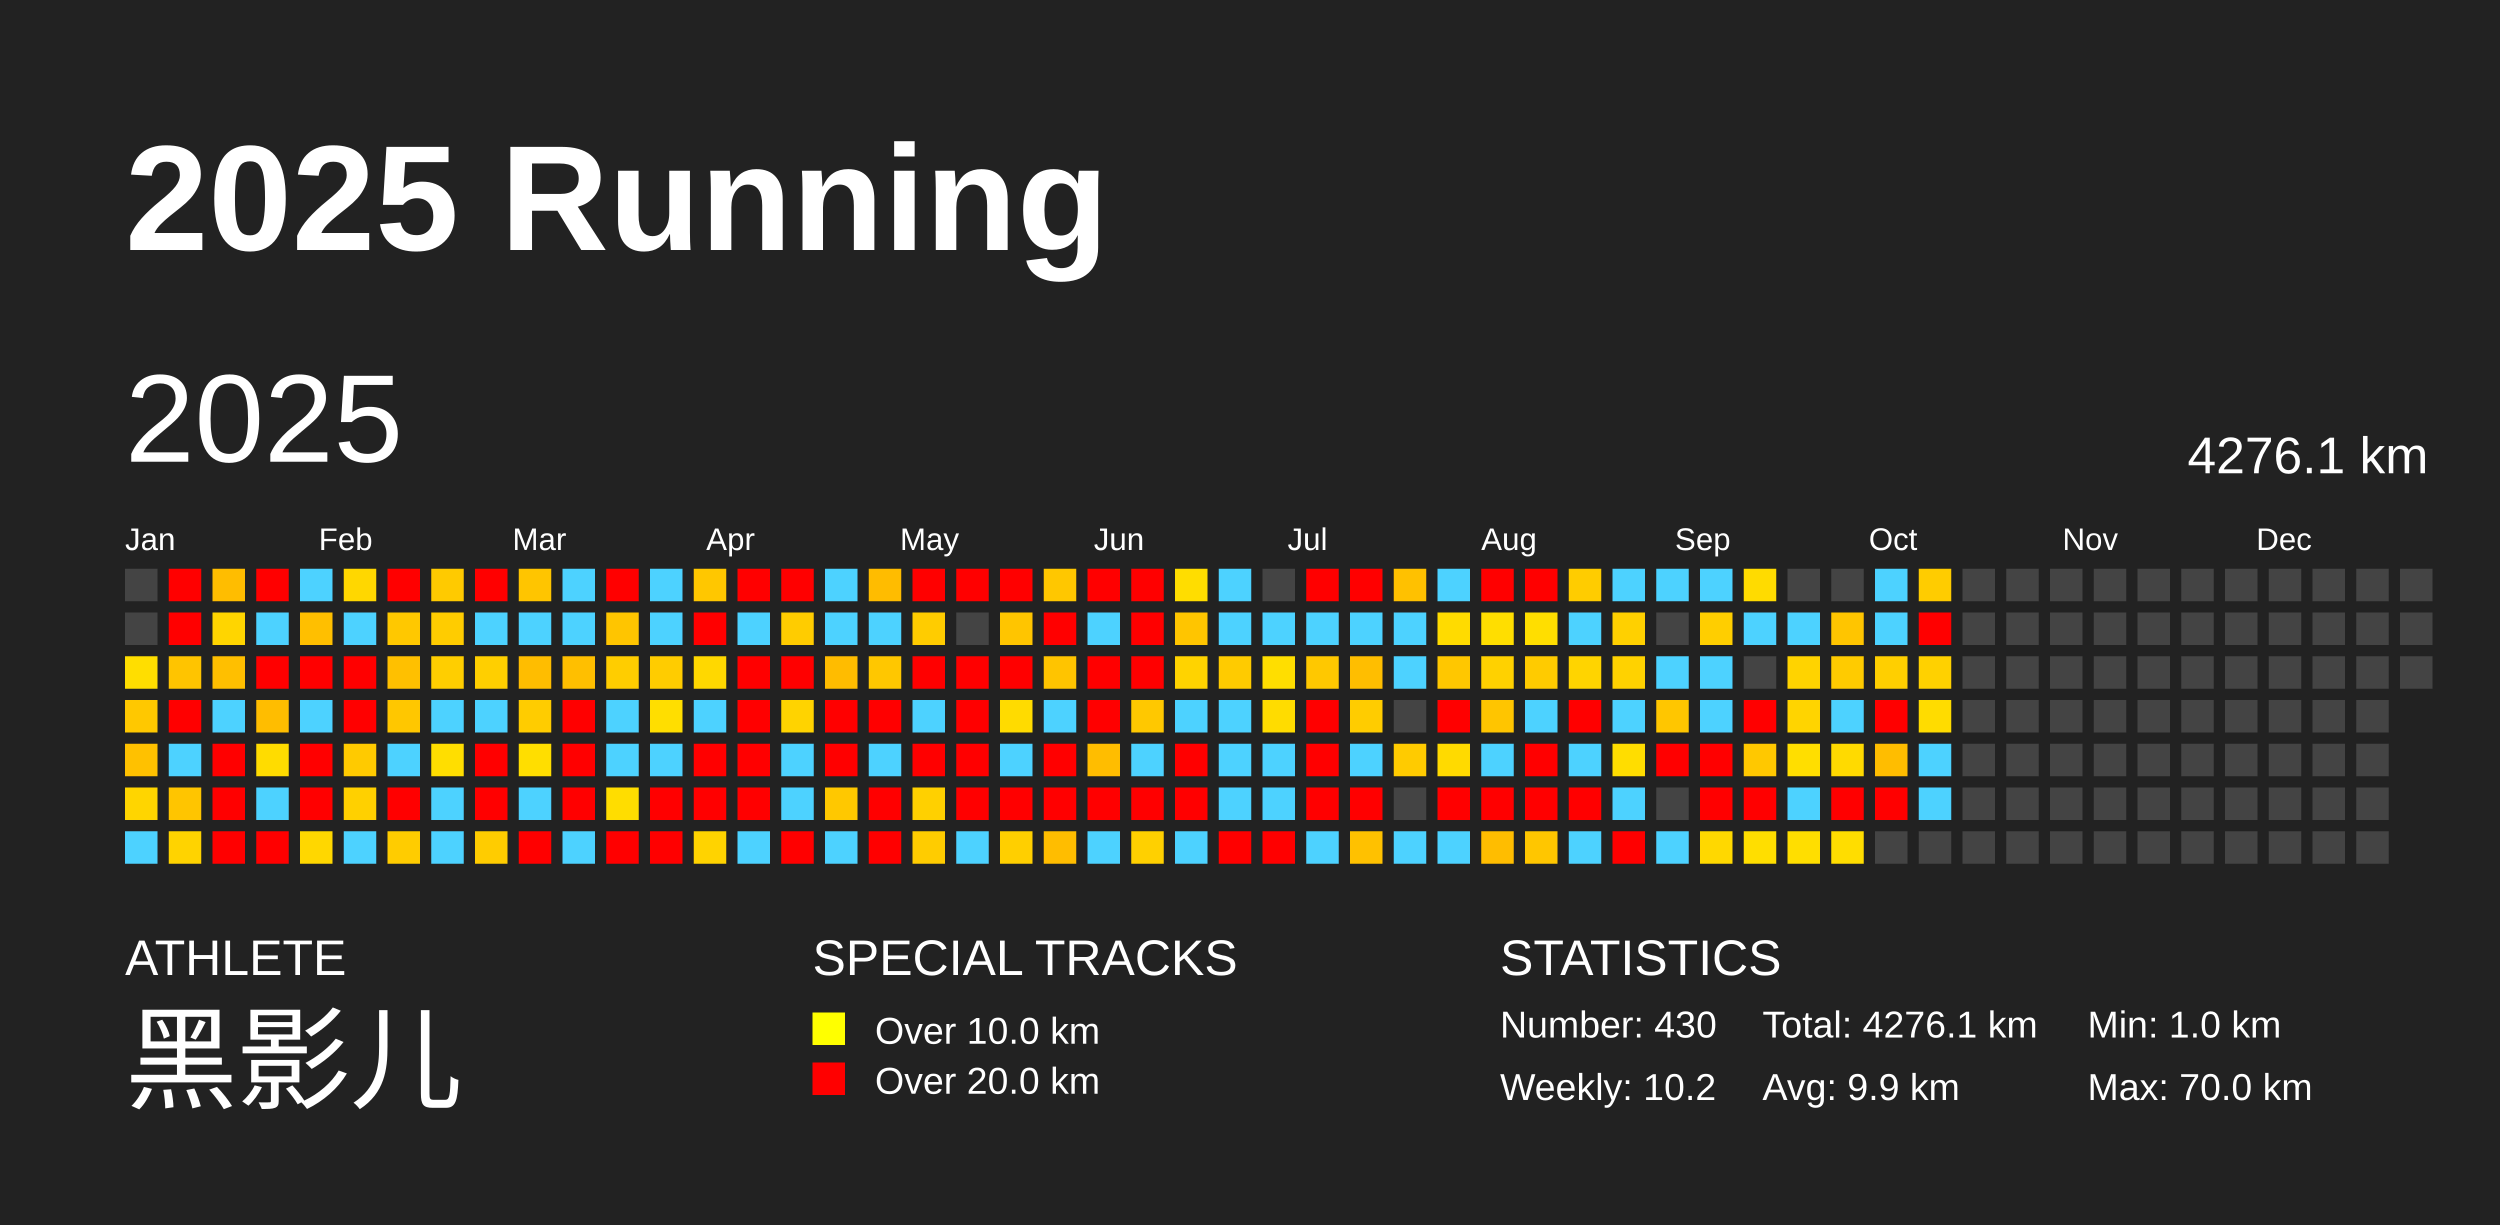
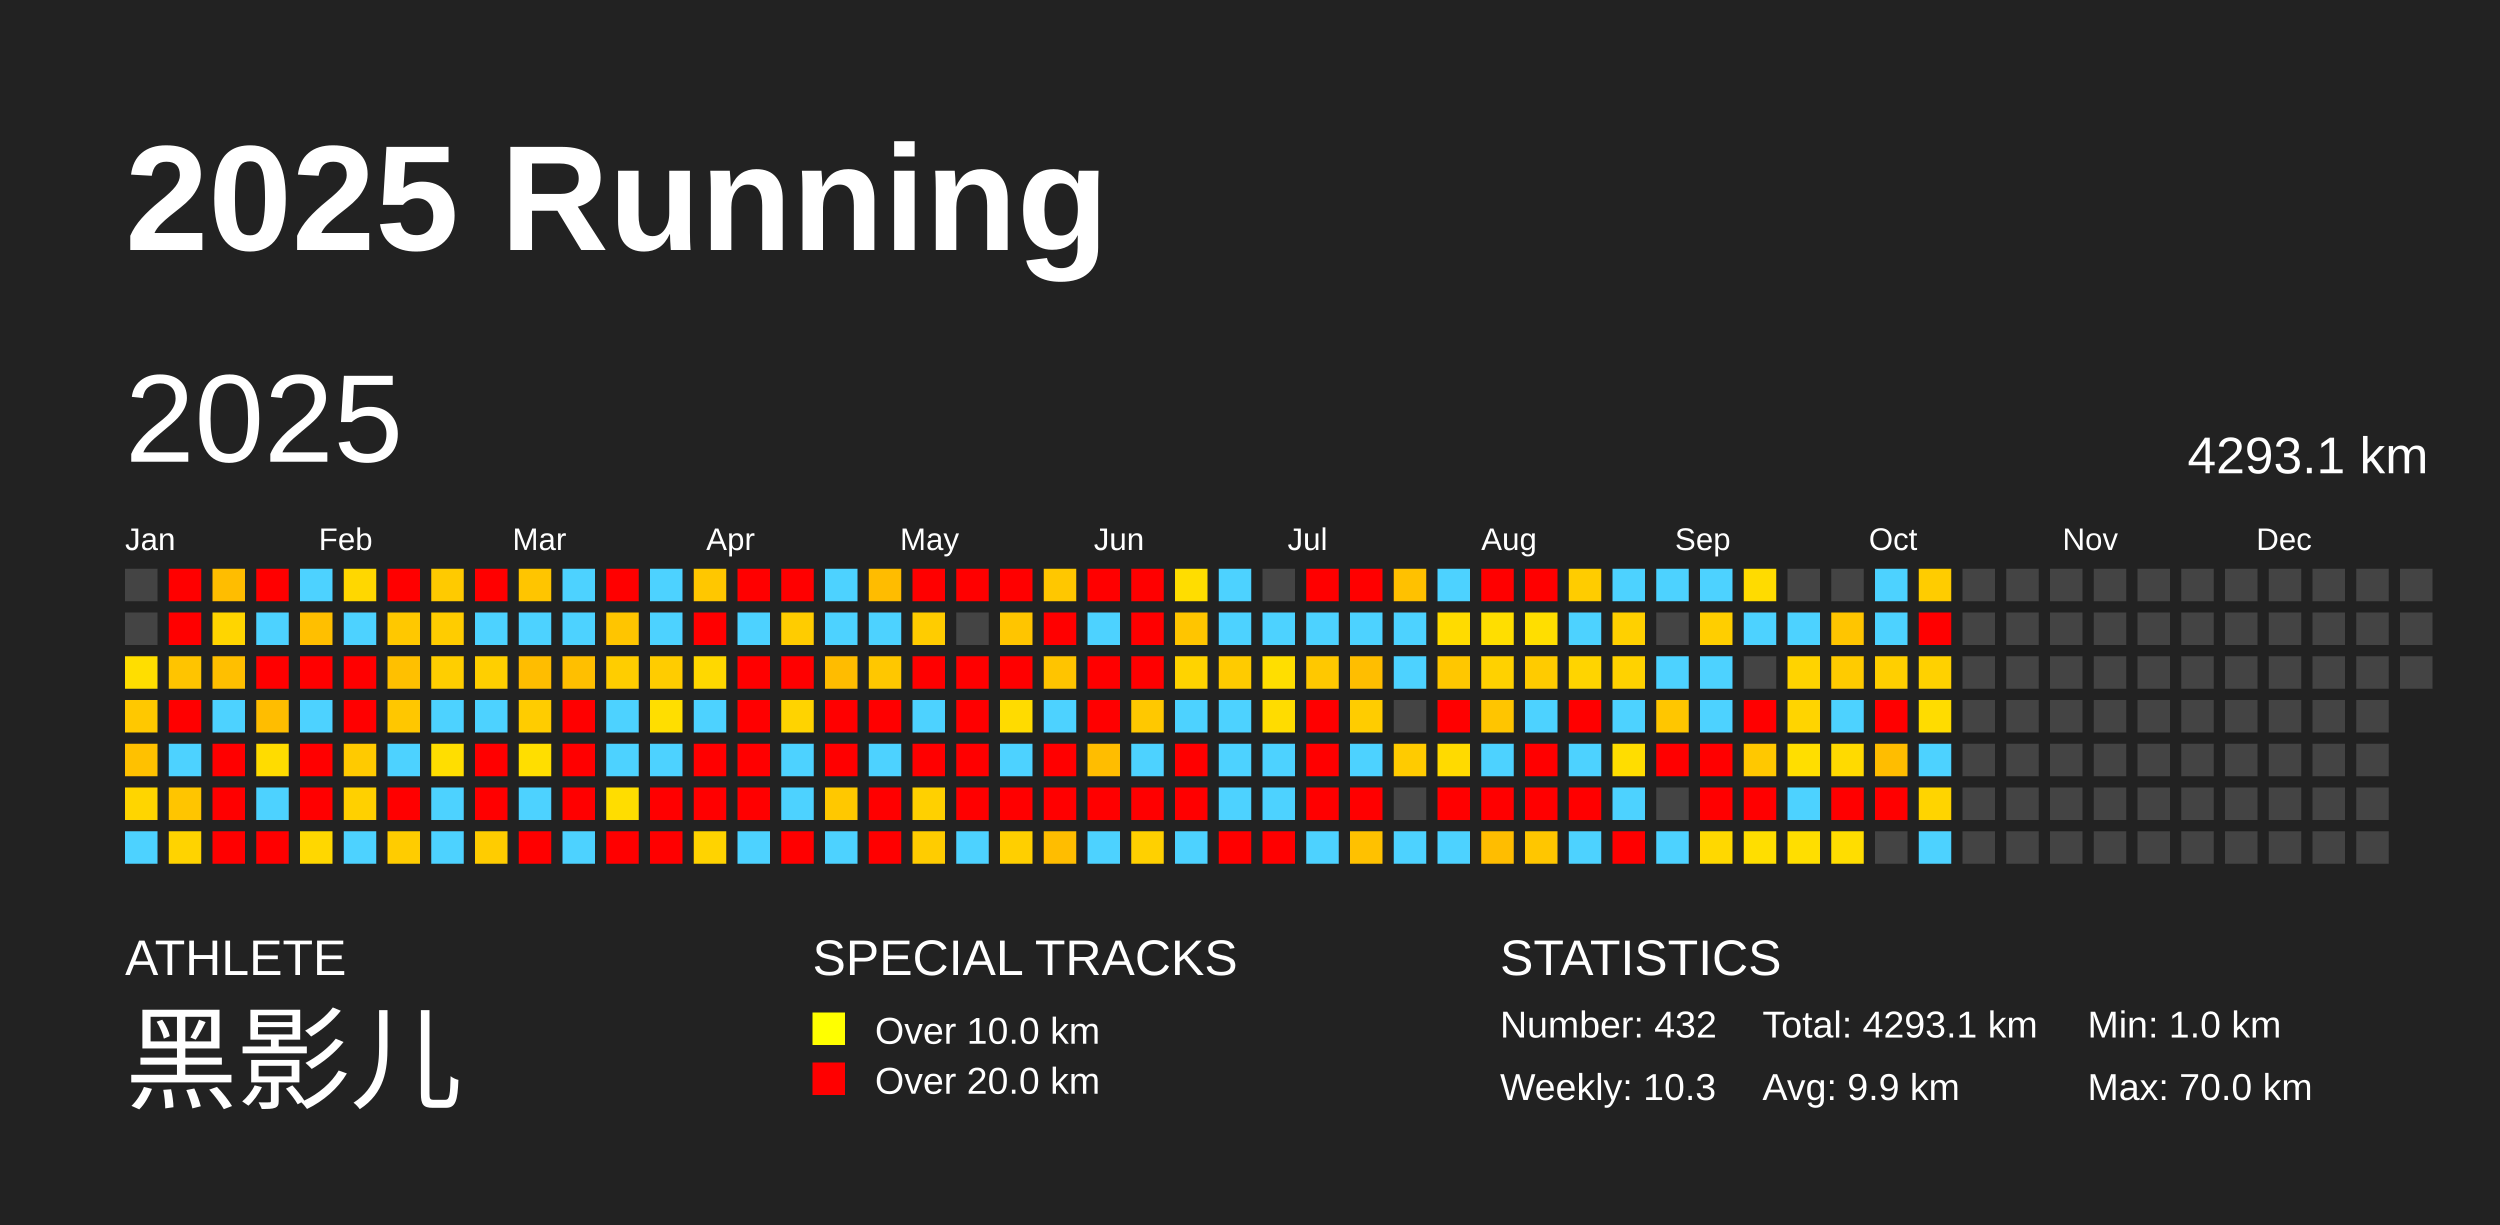
<svg xmlns="http://www.w3.org/2000/svg" baseProfile="full" height="98mm" version="1.1" viewBox="0,0,200,98" width="200mm">
  <defs />
  <rect fill="#222222" height="98" width="200" x="0" y="0" />
  <text fill="#FFFFFF" style="font-size:12px; font-family:Arial; font-weight:bold;" x="10" y="20">2025 Running</text>
  <text fill="#FFFFFF" style="font-size:4px; font-family:Arial" x="10" y="78">ATHLETE</text>
  <text fill="#FFFFFF" style="font-size:9px; font-family:Arial" x="10" y="88">黑影儿</text>
  <text fill="#FFFFFF" style="font-size:4px; font-family:Arial" x="65" y="78">SPECIAL TRACKS</text>
  <rect fill="yellow" height="2.6" width="2.6" x="65" y="81" />
  <text fill="#FFFFFF" style="font-size:3px; font-family:Arial" x="70" y="83.5">Over 10.0 km</text>
  <rect fill="red" height="2.6" width="2.6" x="65" y="85" />
  <text fill="#FFFFFF" style="font-size:3px; font-family:Arial" x="70" y="87.5">Over 20.0 km</text>
  <text fill="#FFFFFF" style="font-size:4px; font-family:Arial" x="120" y="78">STATISTICS</text>
-   <text fill="#FFFFFF" style="font-size:3px; font-family:Arial" x="120" y="83">Number: 430</text>
-   <text fill="#FFFFFF" style="font-size:3px; font-family:Arial" x="120" y="88">Weekly: 10.2</text>
-   <text fill="#FFFFFF" style="font-size:3px; font-family:Arial" x="141" y="83">Total: 4276.1 km</text>
+   <text fill="#FFFFFF" style="font-size:3px; font-family:Arial" x="120" y="83">Number: 432</text>
+   <text fill="#FFFFFF" style="font-size:3px; font-family:Arial" x="120" y="88">Weekly: 10.3</text>
+   <text fill="#FFFFFF" style="font-size:3px; font-family:Arial" x="141" y="83">Total: 4293.1 km</text>
  <text fill="#FFFFFF" style="font-size:3px; font-family:Arial" x="141" y="88">Avg: 9.9 km</text>
  <text fill="#FFFFFF" style="font-size:3px; font-family:Arial" x="167" y="83">Min: 1.0 km</text>
  <text fill="#FFFFFF" style="font-size:3px; font-family:Arial" x="167" y="88">Max: 70.0 km</text>
  <text dominant-baseline="hanging" fill="#FFFFFF" style="font-size:10.0px; font-family:Arial;" x="10" y="30">2025</text>
-   <text dominant-baseline="hanging" fill="#FFFFFF" style="font-size:4.125px; font-family:Arial;" x="175" y="35">4276.1 km</text>
+   <text dominant-baseline="hanging" fill="#FFFFFF" style="font-size:4.125px; font-family:Arial;" x="175" y="35">4293.1 km</text>
  <text fill="#FFFFFF" style="font-size:2.5px; font-family:Arial" x="10.0" y="44">Jan</text>
  <text fill="#FFFFFF" style="font-size:2.5px; font-family:Arial" x="25.5" y="44">Feb</text>
  <text fill="#FFFFFF" style="font-size:2.5px; font-family:Arial" x="41.0" y="44">Mar</text>
  <text fill="#FFFFFF" style="font-size:2.5px; font-family:Arial" x="56.5" y="44">Apr</text>
  <text fill="#FFFFFF" style="font-size:2.5px; font-family:Arial" x="72.0" y="44">May</text>
  <text fill="#FFFFFF" style="font-size:2.5px; font-family:Arial" x="87.5" y="44">Jun</text>
  <text fill="#FFFFFF" style="font-size:2.5px; font-family:Arial" x="103.0" y="44">Jul</text>
  <text fill="#FFFFFF" style="font-size:2.5px; font-family:Arial" x="118.5" y="44">Aug</text>
  <text fill="#FFFFFF" style="font-size:2.5px; font-family:Arial" x="134.0" y="44">Sep</text>
  <text fill="#FFFFFF" style="font-size:2.5px; font-family:Arial" x="149.5" y="44">Oct</text>
  <text fill="#FFFFFF" style="font-size:2.5px; font-family:Arial" x="165.0" y="44">Nov</text>
  <text fill="#FFFFFF" style="font-size:2.5px; font-family:Arial" x="180.5" y="44">Dec</text>
  <rect fill="#444444" height="2.6" width="2.6" x="10.0" y="45.5" />
  <rect fill="#444444" height="2.6" width="2.6" x="10.0" y="49.0" />
  <rect fill="#ffde00" height="2.6" width="2.6" x="10.0" y="52.5" />
  <rect fill="#ffc800" height="2.6" width="2.6" x="10.0" y="56.0" />
  <rect fill="#ffc100" height="2.6" width="2.6" x="10.0" y="59.5" />
  <rect fill="#ffd500" height="2.6" width="2.6" x="10.0" y="63.0" />
  <rect fill="#4dd2ff" height="2.6" width="2.6" x="10.0" y="66.5" />
  <rect fill="red" height="2.6" width="2.6" x="13.5" y="45.5" />
  <rect fill="red" height="2.6" width="2.6" x="13.5" y="49.0" />
  <rect fill="#ffc400" height="2.6" width="2.6" x="13.5" y="52.5" />
  <rect fill="red" height="2.6" width="2.6" x="13.5" y="56.0" />
  <rect fill="#4dd2ff" height="2.6" width="2.6" x="13.5" y="59.5" />
  <rect fill="#ffc500" height="2.6" width="2.6" x="13.5" y="63.0" />
  <rect fill="#ffd300" height="2.6" width="2.6" x="13.5" y="66.5" />
  <rect fill="#ffbd00" height="2.6" width="2.6" x="17.0" y="45.5" />
  <rect fill="#ffd500" height="2.6" width="2.6" x="17.0" y="49.0" />
  <rect fill="#ffbf00" height="2.6" width="2.6" x="17.0" y="52.5" />
  <rect fill="#4dd2ff" height="2.6" width="2.6" x="17.0" y="56.0" />
  <rect fill="red" height="2.6" width="2.6" x="17.0" y="59.5" />
  <rect fill="red" height="2.6" width="2.6" x="17.0" y="63.0" />
  <rect fill="red" height="2.6" width="2.6" x="17.0" y="66.5" />
  <rect fill="red" height="2.6" width="2.6" x="20.5" y="45.5" />
  <rect fill="#4dd2ff" height="2.6" width="2.6" x="20.5" y="49.0" />
  <rect fill="red" height="2.6" width="2.6" x="20.5" y="52.5" />
  <rect fill="#ffbd00" height="2.6" width="2.6" x="20.5" y="56.0" />
  <rect fill="#ffdc00" height="2.6" width="2.6" x="20.5" y="59.5" />
  <rect fill="#4dd2ff" height="2.6" width="2.6" x="20.5" y="63.0" />
  <rect fill="red" height="2.6" width="2.6" x="20.5" y="66.5" />
  <rect fill="#4dd2ff" height="2.6" width="2.6" x="24.0" y="45.5" />
  <rect fill="#ffbf00" height="2.6" width="2.6" x="24.0" y="49.0" />
  <rect fill="red" height="2.6" width="2.6" x="24.0" y="52.5" />
  <rect fill="#4dd2ff" height="2.6" width="2.6" x="24.0" y="56.0" />
  <rect fill="red" height="2.6" width="2.6" x="24.0" y="59.5" />
  <rect fill="red" height="2.6" width="2.6" x="24.0" y="63.0" />
  <rect fill="#ffd700" height="2.6" width="2.6" x="24.0" y="66.5" />
  <rect fill="#ffd700" height="2.6" width="2.6" x="27.5" y="45.5" />
  <rect fill="#4dd2ff" height="2.6" width="2.6" x="27.5" y="49.0" />
  <rect fill="red" height="2.6" width="2.6" x="27.5" y="52.5" />
  <rect fill="red" height="2.6" width="2.6" x="27.5" y="56.0" />
  <rect fill="#ffca00" height="2.6" width="2.6" x="27.5" y="59.5" />
  <rect fill="#ffd000" height="2.6" width="2.6" x="27.5" y="63.0" />
  <rect fill="#4dd2ff" height="2.6" width="2.6" x="27.5" y="66.5" />
  <rect fill="red" height="2.6" width="2.6" x="31.0" y="45.5" />
  <rect fill="#ffc800" height="2.6" width="2.6" x="31.0" y="49.0" />
  <rect fill="#ffc000" height="2.6" width="2.6" x="31.0" y="52.5" />
  <rect fill="#ffc700" height="2.6" width="2.6" x="31.0" y="56.0" />
  <rect fill="#4dd2ff" height="2.6" width="2.6" x="31.0" y="59.5" />
  <rect fill="red" height="2.6" width="2.6" x="31.0" y="63.0" />
  <rect fill="#ffcc00" height="2.6" width="2.6" x="31.0" y="66.5" />
  <rect fill="#ffca00" height="2.6" width="2.6" x="34.5" y="45.5" />
  <rect fill="#ffcc00" height="2.6" width="2.6" x="34.5" y="49.0" />
  <rect fill="#ffce00" height="2.6" width="2.6" x="34.5" y="52.5" />
  <rect fill="#4dd2ff" height="2.6" width="2.6" x="34.5" y="56.0" />
  <rect fill="#ffde00" height="2.6" width="2.6" x="34.5" y="59.5" />
  <rect fill="#4dd2ff" height="2.6" width="2.6" x="34.5" y="63.0" />
  <rect fill="#4dd2ff" height="2.6" width="2.6" x="34.5" y="66.5" />
  <rect fill="red" height="2.6" width="2.6" x="38.0" y="45.5" />
  <rect fill="#4dd2ff" height="2.6" width="2.6" x="38.0" y="49.0" />
  <rect fill="#ffcf00" height="2.6" width="2.6" x="38.0" y="52.5" />
  <rect fill="#4dd2ff" height="2.6" width="2.6" x="38.0" y="56.0" />
  <rect fill="red" height="2.6" width="2.6" x="38.0" y="59.5" />
  <rect fill="red" height="2.6" width="2.6" x="38.0" y="63.0" />
  <rect fill="#ffcc00" height="2.6" width="2.6" x="38.0" y="66.5" />
  <rect fill="#ffc500" height="2.6" width="2.6" x="41.5" y="45.5" />
  <rect fill="#4dd2ff" height="2.6" width="2.6" x="41.5" y="49.0" />
  <rect fill="#ffbd00" height="2.6" width="2.6" x="41.5" y="52.5" />
  <rect fill="#ffcc00" height="2.6" width="2.6" x="41.5" y="56.0" />
  <rect fill="#ffde00" height="2.6" width="2.6" x="41.5" y="59.5" />
  <rect fill="#4dd2ff" height="2.6" width="2.6" x="41.5" y="63.0" />
  <rect fill="red" height="2.6" width="2.6" x="41.5" y="66.5" />
  <rect fill="#4dd2ff" height="2.6" width="2.6" x="45.0" y="45.5" />
  <rect fill="#4dd2ff" height="2.6" width="2.6" x="45.0" y="49.0" />
  <rect fill="#ffbf00" height="2.6" width="2.6" x="45.0" y="52.5" />
  <rect fill="red" height="2.6" width="2.6" x="45.0" y="56.0" />
  <rect fill="red" height="2.6" width="2.6" x="45.0" y="59.5" />
  <rect fill="red" height="2.6" width="2.6" x="45.0" y="63.0" />
  <rect fill="#4dd2ff" height="2.6" width="2.6" x="45.0" y="66.5" />
  <rect fill="red" height="2.6" width="2.6" x="48.5" y="45.5" />
  <rect fill="#ffc500" height="2.6" width="2.6" x="48.5" y="49.0" />
  <rect fill="#ffcd00" height="2.6" width="2.6" x="48.5" y="52.5" />
  <rect fill="#4dd2ff" height="2.6" width="2.6" x="48.5" y="56.0" />
  <rect fill="#4dd2ff" height="2.6" width="2.6" x="48.5" y="59.5" />
  <rect fill="#ffdd00" height="2.6" width="2.6" x="48.5" y="63.0" />
  <rect fill="red" height="2.6" width="2.6" x="48.5" y="66.5" />
  <rect fill="#4dd2ff" height="2.6" width="2.6" x="52.0" y="45.5" />
  <rect fill="#4dd2ff" height="2.6" width="2.6" x="52.0" y="49.0" />
  <rect fill="#ffcc00" height="2.6" width="2.6" x="52.0" y="52.5" />
  <rect fill="#ffde00" height="2.6" width="2.6" x="52.0" y="56.0" />
  <rect fill="#4dd2ff" height="2.6" width="2.6" x="52.0" y="59.5" />
  <rect fill="red" height="2.6" width="2.6" x="52.0" y="63.0" />
  <rect fill="red" height="2.6" width="2.6" x="52.0" y="66.5" />
  <rect fill="#ffc700" height="2.6" width="2.6" x="55.5" y="45.5" />
  <rect fill="red" height="2.6" width="2.6" x="55.5" y="49.0" />
  <rect fill="#ffd800" height="2.6" width="2.6" x="55.5" y="52.5" />
  <rect fill="#4dd2ff" height="2.6" width="2.6" x="55.5" y="56.0" />
  <rect fill="red" height="2.6" width="2.6" x="55.5" y="59.5" />
  <rect fill="red" height="2.6" width="2.6" x="55.5" y="63.0" />
  <rect fill="#ffd300" height="2.6" width="2.6" x="55.5" y="66.5" />
  <rect fill="red" height="2.6" width="2.6" x="59.0" y="45.5" />
  <rect fill="#4dd2ff" height="2.6" width="2.6" x="59.0" y="49.0" />
  <rect fill="red" height="2.6" width="2.6" x="59.0" y="52.5" />
  <rect fill="red" height="2.6" width="2.6" x="59.0" y="56.0" />
  <rect fill="red" height="2.6" width="2.6" x="59.0" y="59.5" />
  <rect fill="red" height="2.6" width="2.6" x="59.0" y="63.0" />
  <rect fill="#4dd2ff" height="2.6" width="2.6" x="59.0" y="66.5" />
  <rect fill="red" height="2.6" width="2.6" x="62.5" y="45.5" />
  <rect fill="#ffcc00" height="2.6" width="2.6" x="62.5" y="49.0" />
  <rect fill="red" height="2.6" width="2.6" x="62.5" y="52.5" />
  <rect fill="#ffd300" height="2.6" width="2.6" x="62.5" y="56.0" />
  <rect fill="#4dd2ff" height="2.6" width="2.6" x="62.5" y="59.5" />
  <rect fill="#4dd2ff" height="2.6" width="2.6" x="62.5" y="63.0" />
  <rect fill="red" height="2.6" width="2.6" x="62.5" y="66.5" />
  <rect fill="#4dd2ff" height="2.6" width="2.6" x="66.0" y="45.5" />
  <rect fill="#4dd2ff" height="2.6" width="2.6" x="66.0" y="49.0" />
  <rect fill="#ffbc00" height="2.6" width="2.6" x="66.0" y="52.5" />
  <rect fill="red" height="2.6" width="2.6" x="66.0" y="56.0" />
  <rect fill="red" height="2.6" width="2.6" x="66.0" y="59.5" />
  <rect fill="#ffc800" height="2.6" width="2.6" x="66.0" y="63.0" />
  <rect fill="#4dd2ff" height="2.6" width="2.6" x="66.0" y="66.5" />
  <rect fill="#ffbc00" height="2.6" width="2.6" x="69.5" y="45.5" />
  <rect fill="#4dd2ff" height="2.6" width="2.6" x="69.5" y="49.0" />
  <rect fill="#ffc700" height="2.6" width="2.6" x="69.5" y="52.5" />
  <rect fill="red" height="2.6" width="2.6" x="69.5" y="56.0" />
  <rect fill="#4dd2ff" height="2.6" width="2.6" x="69.5" y="59.5" />
  <rect fill="red" height="2.6" width="2.6" x="69.5" y="63.0" />
  <rect fill="red" height="2.6" width="2.6" x="69.5" y="66.5" />
  <rect fill="red" height="2.6" width="2.6" x="73.0" y="45.5" />
  <rect fill="#ffcc00" height="2.6" width="2.6" x="73.0" y="49.0" />
  <rect fill="red" height="2.6" width="2.6" x="73.0" y="52.5" />
  <rect fill="#4dd2ff" height="2.6" width="2.6" x="73.0" y="56.0" />
  <rect fill="red" height="2.6" width="2.6" x="73.0" y="59.5" />
  <rect fill="#ffd000" height="2.6" width="2.6" x="73.0" y="63.0" />
  <rect fill="#ffcc00" height="2.6" width="2.6" x="73.0" y="66.5" />
  <rect fill="red" height="2.6" width="2.6" x="76.5" y="45.5" />
  <rect fill="#444444" height="2.6" width="2.6" x="76.5" y="49.0" />
  <rect fill="red" height="2.6" width="2.6" x="76.5" y="52.5" />
  <rect fill="red" height="2.6" width="2.6" x="76.5" y="56.0" />
  <rect fill="red" height="2.6" width="2.6" x="76.5" y="59.5" />
  <rect fill="red" height="2.6" width="2.6" x="76.5" y="63.0" />
  <rect fill="#4dd2ff" height="2.6" width="2.6" x="76.5" y="66.5" />
  <rect fill="red" height="2.6" width="2.6" x="80.0" y="45.5" />
  <rect fill="#ffc500" height="2.6" width="2.6" x="80.0" y="49.0" />
  <rect fill="red" height="2.6" width="2.6" x="80.0" y="52.5" />
  <rect fill="#ffdb00" height="2.6" width="2.6" x="80.0" y="56.0" />
  <rect fill="#4dd2ff" height="2.6" width="2.6" x="80.0" y="59.5" />
  <rect fill="red" height="2.6" width="2.6" x="80.0" y="63.0" />
  <rect fill="#ffcf00" height="2.6" width="2.6" x="80.0" y="66.5" />
  <rect fill="#ffc700" height="2.6" width="2.6" x="83.5" y="45.5" />
  <rect fill="red" height="2.6" width="2.6" x="83.5" y="49.0" />
  <rect fill="#ffc400" height="2.6" width="2.6" x="83.5" y="52.5" />
  <rect fill="#4dd2ff" height="2.6" width="2.6" x="83.5" y="56.0" />
  <rect fill="red" height="2.6" width="2.6" x="83.5" y="59.5" />
  <rect fill="red" height="2.6" width="2.6" x="83.5" y="63.0" />
  <rect fill="#ffbd00" height="2.6" width="2.6" x="83.5" y="66.5" />
  <rect fill="red" height="2.6" width="2.6" x="87.0" y="45.5" />
  <rect fill="#4dd2ff" height="2.6" width="2.6" x="87.0" y="49.0" />
  <rect fill="red" height="2.6" width="2.6" x="87.0" y="52.5" />
  <rect fill="red" height="2.6" width="2.6" x="87.0" y="56.0" />
  <rect fill="#ffbd00" height="2.6" width="2.6" x="87.0" y="59.5" />
  <rect fill="red" height="2.6" width="2.6" x="87.0" y="63.0" />
  <rect fill="#4dd2ff" height="2.6" width="2.6" x="87.0" y="66.5" />
  <rect fill="red" height="2.6" width="2.6" x="90.5" y="45.5" />
  <rect fill="red" height="2.6" width="2.6" x="90.5" y="49.0" />
  <rect fill="red" height="2.6" width="2.6" x="90.5" y="52.5" />
  <rect fill="#ffc800" height="2.6" width="2.6" x="90.5" y="56.0" />
  <rect fill="#4dd2ff" height="2.6" width="2.6" x="90.5" y="59.5" />
  <rect fill="red" height="2.6" width="2.6" x="90.5" y="63.0" />
  <rect fill="#ffd000" height="2.6" width="2.6" x="90.5" y="66.5" />
  <rect fill="#ffdd00" height="2.6" width="2.6" x="94.0" y="45.5" />
  <rect fill="#ffc500" height="2.6" width="2.6" x="94.0" y="49.0" />
  <rect fill="#ffd300" height="2.6" width="2.6" x="94.0" y="52.5" />
  <rect fill="#4dd2ff" height="2.6" width="2.6" x="94.0" y="56.0" />
  <rect fill="red" height="2.6" width="2.6" x="94.0" y="59.5" />
  <rect fill="red" height="2.6" width="2.6" x="94.0" y="63.0" />
  <rect fill="#4dd2ff" height="2.6" width="2.6" x="94.0" y="66.5" />
  <rect fill="#4dd2ff" height="2.6" width="2.6" x="97.5" y="45.5" />
  <rect fill="#4dd2ff" height="2.6" width="2.6" x="97.5" y="49.0" />
  <rect fill="#ffcb00" height="2.6" width="2.6" x="97.5" y="52.5" />
  <rect fill="#4dd2ff" height="2.6" width="2.6" x="97.5" y="56.0" />
  <rect fill="#4dd2ff" height="2.6" width="2.6" x="97.5" y="59.5" />
  <rect fill="#4dd2ff" height="2.6" width="2.6" x="97.5" y="63.0" />
  <rect fill="red" height="2.6" width="2.6" x="97.5" y="66.5" />
  <rect fill="#444444" height="2.6" width="2.6" x="101.0" y="45.5" />
  <rect fill="#4dd2ff" height="2.6" width="2.6" x="101.0" y="49.0" />
  <rect fill="#ffde00" height="2.6" width="2.6" x="101.0" y="52.5" />
  <rect fill="#ffdc00" height="2.6" width="2.6" x="101.0" y="56.0" />
  <rect fill="#4dd2ff" height="2.6" width="2.6" x="101.0" y="59.5" />
  <rect fill="#4dd2ff" height="2.6" width="2.6" x="101.0" y="63.0" />
  <rect fill="red" height="2.6" width="2.6" x="101.0" y="66.5" />
  <rect fill="red" height="2.6" width="2.6" x="104.5" y="45.5" />
  <rect fill="#4dd2ff" height="2.6" width="2.6" x="104.5" y="49.0" />
  <rect fill="#ffc800" height="2.6" width="2.6" x="104.5" y="52.5" />
  <rect fill="red" height="2.6" width="2.6" x="104.5" y="56.0" />
  <rect fill="red" height="2.6" width="2.6" x="104.5" y="59.5" />
  <rect fill="red" height="2.6" width="2.6" x="104.5" y="63.0" />
  <rect fill="#4dd2ff" height="2.6" width="2.6" x="104.5" y="66.5" />
  <rect fill="red" height="2.6" width="2.6" x="108.0" y="45.5" />
  <rect fill="#4dd2ff" height="2.6" width="2.6" x="108.0" y="49.0" />
  <rect fill="#ffbe00" height="2.6" width="2.6" x="108.0" y="52.5" />
  <rect fill="#ffcc00" height="2.6" width="2.6" x="108.0" y="56.0" />
  <rect fill="#4dd2ff" height="2.6" width="2.6" x="108.0" y="59.5" />
  <rect fill="red" height="2.6" width="2.6" x="108.0" y="63.0" />
  <rect fill="#ffc100" height="2.6" width="2.6" x="108.0" y="66.5" />
  <rect fill="#ffc100" height="2.6" width="2.6" x="111.5" y="45.5" />
  <rect fill="#4dd2ff" height="2.6" width="2.6" x="111.5" y="49.0" />
  <rect fill="#4dd2ff" height="2.6" width="2.6" x="111.5" y="52.5" />
  <rect fill="#444444" height="2.6" width="2.6" x="111.5" y="56.0" />
  <rect fill="#ffcb00" height="2.6" width="2.6" x="111.5" y="59.5" />
  <rect fill="#444444" height="2.6" width="2.6" x="111.5" y="63.0" />
  <rect fill="#4dd2ff" height="2.6" width="2.6" x="111.5" y="66.5" />
  <rect fill="#4dd2ff" height="2.6" width="2.6" x="115.0" y="45.5" />
  <rect fill="#ffdb00" height="2.6" width="2.6" x="115.0" y="49.0" />
  <rect fill="#ffc700" height="2.6" width="2.6" x="115.0" y="52.5" />
  <rect fill="red" height="2.6" width="2.6" x="115.0" y="56.0" />
  <rect fill="#ffda00" height="2.6" width="2.6" x="115.0" y="59.5" />
  <rect fill="red" height="2.6" width="2.6" x="115.0" y="63.0" />
  <rect fill="#4dd2ff" height="2.6" width="2.6" x="115.0" y="66.5" />
  <rect fill="red" height="2.6" width="2.6" x="118.5" y="45.5" />
  <rect fill="#ffde00" height="2.6" width="2.6" x="118.5" y="49.0" />
  <rect fill="#ffd100" height="2.6" width="2.6" x="118.5" y="52.5" />
  <rect fill="#ffc500" height="2.6" width="2.6" x="118.5" y="56.0" />
  <rect fill="#4dd2ff" height="2.6" width="2.6" x="118.5" y="59.5" />
  <rect fill="red" height="2.6" width="2.6" x="118.5" y="63.0" />
  <rect fill="#ffbd00" height="2.6" width="2.6" x="118.5" y="66.5" />
  <rect fill="red" height="2.6" width="2.6" x="122.0" y="45.5" />
  <rect fill="#ffde00" height="2.6" width="2.6" x="122.0" y="49.0" />
  <rect fill="#ffcb00" height="2.6" width="2.6" x="122.0" y="52.5" />
  <rect fill="#4dd2ff" height="2.6" width="2.6" x="122.0" y="56.0" />
  <rect fill="red" height="2.6" width="2.6" x="122.0" y="59.5" />
  <rect fill="red" height="2.6" width="2.6" x="122.0" y="63.0" />
  <rect fill="#ffc600" height="2.6" width="2.6" x="122.0" y="66.5" />
  <rect fill="#ffcc00" height="2.6" width="2.6" x="125.5" y="45.5" />
  <rect fill="#4dd2ff" height="2.6" width="2.6" x="125.5" y="49.0" />
  <rect fill="#ffd400" height="2.6" width="2.6" x="125.5" y="52.5" />
  <rect fill="red" height="2.6" width="2.6" x="125.5" y="56.0" />
  <rect fill="#4dd2ff" height="2.6" width="2.6" x="125.5" y="59.5" />
  <rect fill="red" height="2.6" width="2.6" x="125.5" y="63.0" />
  <rect fill="#4dd2ff" height="2.6" width="2.6" x="125.5" y="66.5" />
  <rect fill="#4dd2ff" height="2.6" width="2.6" x="129.0" y="45.5" />
  <rect fill="#ffd000" height="2.6" width="2.6" x="129.0" y="49.0" />
  <rect fill="#ffd200" height="2.6" width="2.6" x="129.0" y="52.5" />
  <rect fill="#4dd2ff" height="2.6" width="2.6" x="129.0" y="56.0" />
  <rect fill="#ffdd00" height="2.6" width="2.6" x="129.0" y="59.5" />
  <rect fill="#4dd2ff" height="2.6" width="2.6" x="129.0" y="63.0" />
  <rect fill="red" height="2.6" width="2.6" x="129.0" y="66.5" />
  <rect fill="#4dd2ff" height="2.6" width="2.6" x="132.5" y="45.5" />
  <rect fill="#444444" height="2.6" width="2.6" x="132.5" y="49.0" />
  <rect fill="#4dd2ff" height="2.6" width="2.6" x="132.5" y="52.5" />
  <rect fill="#ffc600" height="2.6" width="2.6" x="132.5" y="56.0" />
  <rect fill="red" height="2.6" width="2.6" x="132.5" y="59.5" />
  <rect fill="#444444" height="2.6" width="2.6" x="132.5" y="63.0" />
  <rect fill="#4dd2ff" height="2.6" width="2.6" x="132.5" y="66.5" />
  <rect fill="#4dd2ff" height="2.6" width="2.6" x="136.0" y="45.5" />
  <rect fill="#ffce00" height="2.6" width="2.6" x="136.0" y="49.0" />
  <rect fill="#4dd2ff" height="2.6" width="2.6" x="136.0" y="52.5" />
  <rect fill="#4dd2ff" height="2.6" width="2.6" x="136.0" y="56.0" />
  <rect fill="red" height="2.6" width="2.6" x="136.0" y="59.5" />
  <rect fill="red" height="2.6" width="2.6" x="136.0" y="63.0" />
  <rect fill="#ffd800" height="2.6" width="2.6" x="136.0" y="66.5" />
  <rect fill="#ffdb00" height="2.6" width="2.6" x="139.5" y="45.5" />
  <rect fill="#4dd2ff" height="2.6" width="2.6" x="139.5" y="49.0" />
  <rect fill="#444444" height="2.6" width="2.6" x="139.5" y="52.5" />
  <rect fill="red" height="2.6" width="2.6" x="139.5" y="56.0" />
  <rect fill="#ffc800" height="2.6" width="2.6" x="139.5" y="59.5" />
  <rect fill="red" height="2.6" width="2.6" x="139.5" y="63.0" />
  <rect fill="#ffde00" height="2.6" width="2.6" x="139.5" y="66.5" />
  <rect fill="#444444" height="2.6" width="2.6" x="143.0" y="45.5" />
  <rect fill="#4dd2ff" height="2.6" width="2.6" x="143.0" y="49.0" />
  <rect fill="#ffd300" height="2.6" width="2.6" x="143.0" y="52.5" />
  <rect fill="#ffd400" height="2.6" width="2.6" x="143.0" y="56.0" />
  <rect fill="#ffde00" height="2.6" width="2.6" x="143.0" y="59.5" />
  <rect fill="#4dd2ff" height="2.6" width="2.6" x="143.0" y="63.0" />
  <rect fill="#ffde00" height="2.6" width="2.6" x="143.0" y="66.5" />
  <rect fill="#444444" height="2.6" width="2.6" x="146.5" y="45.5" />
  <rect fill="#ffc500" height="2.6" width="2.6" x="146.5" y="49.0" />
  <rect fill="#ffcb00" height="2.6" width="2.6" x="146.5" y="52.5" />
  <rect fill="#4dd2ff" height="2.6" width="2.6" x="146.5" y="56.0" />
  <rect fill="#ffda00" height="2.6" width="2.6" x="146.5" y="59.5" />
  <rect fill="red" height="2.6" width="2.6" x="146.5" y="63.0" />
  <rect fill="#ffdd00" height="2.6" width="2.6" x="146.5" y="66.5" />
  <rect fill="#4dd2ff" height="2.6" width="2.6" x="150.0" y="45.5" />
  <rect fill="#4dd2ff" height="2.6" width="2.6" x="150.0" y="49.0" />
  <rect fill="#ffcf00" height="2.6" width="2.6" x="150.0" y="52.5" />
  <rect fill="red" height="2.6" width="2.6" x="150.0" y="56.0" />
  <rect fill="#ffbd00" height="2.6" width="2.6" x="150.0" y="59.5" />
  <rect fill="red" height="2.6" width="2.6" x="150.0" y="63.0" />
  <rect fill="#444444" height="2.6" width="2.6" x="150.0" y="66.5" />
  <rect fill="#ffcc00" height="2.6" width="2.6" x="153.5" y="45.5" />
  <rect fill="red" height="2.6" width="2.6" x="153.5" y="49.0" />
  <rect fill="#ffd100" height="2.6" width="2.6" x="153.5" y="52.5" />
  <rect fill="#ffdc00" height="2.6" width="2.6" x="153.5" y="56.0" />
  <rect fill="#4dd2ff" height="2.6" width="2.6" x="153.5" y="59.5" />
-   <rect fill="#4dd2ff" height="2.6" width="2.6" x="153.5" y="63.0" />
-   <rect fill="#444444" height="2.6" width="2.6" x="153.5" y="66.5" />
+   <rect fill="#ffd400" height="2.6" width="2.6" x="153.5" y="63.0" />
+   <rect fill="#4dd2ff" height="2.6" width="2.6" x="153.5" y="66.5" />
  <rect fill="#444444" height="2.6" width="2.6" x="157.0" y="45.5" />
  <rect fill="#444444" height="2.6" width="2.6" x="157.0" y="49.0" />
  <rect fill="#444444" height="2.6" width="2.6" x="157.0" y="52.5" />
  <rect fill="#444444" height="2.6" width="2.6" x="157.0" y="56.0" />
  <rect fill="#444444" height="2.6" width="2.6" x="157.0" y="59.5" />
  <rect fill="#444444" height="2.6" width="2.6" x="157.0" y="63.0" />
  <rect fill="#444444" height="2.6" width="2.6" x="157.0" y="66.5" />
  <rect fill="#444444" height="2.6" width="2.6" x="160.5" y="45.5" />
  <rect fill="#444444" height="2.6" width="2.6" x="160.5" y="49.0" />
  <rect fill="#444444" height="2.6" width="2.6" x="160.5" y="52.5" />
  <rect fill="#444444" height="2.6" width="2.6" x="160.5" y="56.0" />
  <rect fill="#444444" height="2.6" width="2.6" x="160.5" y="59.5" />
  <rect fill="#444444" height="2.6" width="2.6" x="160.5" y="63.0" />
  <rect fill="#444444" height="2.6" width="2.6" x="160.5" y="66.5" />
  <rect fill="#444444" height="2.6" width="2.6" x="164.0" y="45.5" />
  <rect fill="#444444" height="2.6" width="2.6" x="164.0" y="49.0" />
  <rect fill="#444444" height="2.6" width="2.6" x="164.0" y="52.5" />
  <rect fill="#444444" height="2.6" width="2.6" x="164.0" y="56.0" />
  <rect fill="#444444" height="2.6" width="2.6" x="164.0" y="59.5" />
  <rect fill="#444444" height="2.6" width="2.6" x="164.0" y="63.0" />
  <rect fill="#444444" height="2.6" width="2.6" x="164.0" y="66.5" />
  <rect fill="#444444" height="2.6" width="2.6" x="167.5" y="45.5" />
  <rect fill="#444444" height="2.6" width="2.6" x="167.5" y="49.0" />
  <rect fill="#444444" height="2.6" width="2.6" x="167.5" y="52.5" />
  <rect fill="#444444" height="2.6" width="2.6" x="167.5" y="56.0" />
  <rect fill="#444444" height="2.6" width="2.6" x="167.5" y="59.5" />
  <rect fill="#444444" height="2.6" width="2.6" x="167.5" y="63.0" />
  <rect fill="#444444" height="2.6" width="2.6" x="167.5" y="66.5" />
  <rect fill="#444444" height="2.6" width="2.6" x="171.0" y="45.5" />
  <rect fill="#444444" height="2.6" width="2.6" x="171.0" y="49.0" />
  <rect fill="#444444" height="2.6" width="2.6" x="171.0" y="52.5" />
  <rect fill="#444444" height="2.6" width="2.6" x="171.0" y="56.0" />
  <rect fill="#444444" height="2.6" width="2.6" x="171.0" y="59.5" />
  <rect fill="#444444" height="2.6" width="2.6" x="171.0" y="63.0" />
  <rect fill="#444444" height="2.6" width="2.6" x="171.0" y="66.5" />
  <rect fill="#444444" height="2.6" width="2.6" x="174.5" y="45.5" />
  <rect fill="#444444" height="2.6" width="2.6" x="174.5" y="49.0" />
  <rect fill="#444444" height="2.6" width="2.6" x="174.5" y="52.5" />
  <rect fill="#444444" height="2.6" width="2.6" x="174.5" y="56.0" />
  <rect fill="#444444" height="2.6" width="2.6" x="174.5" y="59.5" />
  <rect fill="#444444" height="2.6" width="2.6" x="174.5" y="63.0" />
  <rect fill="#444444" height="2.6" width="2.6" x="174.5" y="66.5" />
  <rect fill="#444444" height="2.6" width="2.6" x="178.0" y="45.5" />
  <rect fill="#444444" height="2.6" width="2.6" x="178.0" y="49.0" />
  <rect fill="#444444" height="2.6" width="2.6" x="178.0" y="52.5" />
  <rect fill="#444444" height="2.6" width="2.6" x="178.0" y="56.0" />
  <rect fill="#444444" height="2.6" width="2.6" x="178.0" y="59.5" />
  <rect fill="#444444" height="2.6" width="2.6" x="178.0" y="63.0" />
  <rect fill="#444444" height="2.6" width="2.6" x="178.0" y="66.5" />
  <rect fill="#444444" height="2.6" width="2.6" x="181.5" y="45.5" />
  <rect fill="#444444" height="2.6" width="2.6" x="181.5" y="49.0" />
  <rect fill="#444444" height="2.6" width="2.6" x="181.5" y="52.5" />
  <rect fill="#444444" height="2.6" width="2.6" x="181.5" y="56.0" />
  <rect fill="#444444" height="2.6" width="2.6" x="181.5" y="59.5" />
  <rect fill="#444444" height="2.6" width="2.6" x="181.5" y="63.0" />
  <rect fill="#444444" height="2.6" width="2.6" x="181.5" y="66.5" />
  <rect fill="#444444" height="2.6" width="2.6" x="185.0" y="45.5" />
  <rect fill="#444444" height="2.6" width="2.6" x="185.0" y="49.0" />
  <rect fill="#444444" height="2.6" width="2.6" x="185.0" y="52.5" />
  <rect fill="#444444" height="2.6" width="2.6" x="185.0" y="56.0" />
  <rect fill="#444444" height="2.6" width="2.6" x="185.0" y="59.5" />
  <rect fill="#444444" height="2.6" width="2.6" x="185.0" y="63.0" />
  <rect fill="#444444" height="2.6" width="2.6" x="185.0" y="66.5" />
  <rect fill="#444444" height="2.6" width="2.6" x="188.5" y="45.5" />
  <rect fill="#444444" height="2.6" width="2.6" x="188.5" y="49.0" />
  <rect fill="#444444" height="2.6" width="2.6" x="188.5" y="52.5" />
  <rect fill="#444444" height="2.6" width="2.6" x="188.5" y="56.0" />
  <rect fill="#444444" height="2.6" width="2.6" x="188.5" y="59.5" />
  <rect fill="#444444" height="2.6" width="2.6" x="188.5" y="63.0" />
  <rect fill="#444444" height="2.6" width="2.6" x="188.5" y="66.5" />
  <rect fill="#444444" height="2.6" width="2.6" x="192.0" y="45.5" />
  <rect fill="#444444" height="2.6" width="2.6" x="192.0" y="49.0" />
  <rect fill="#444444" height="2.6" width="2.6" x="192.0" y="52.5" />
</svg>
